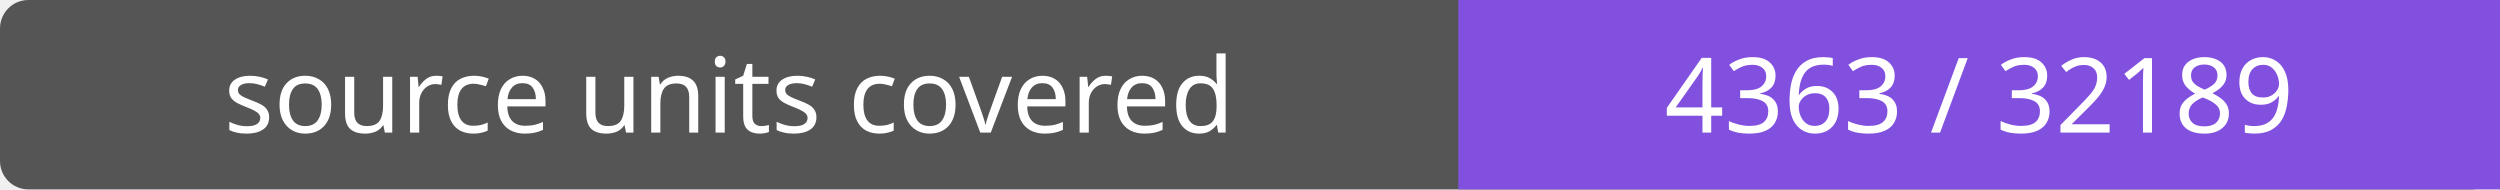
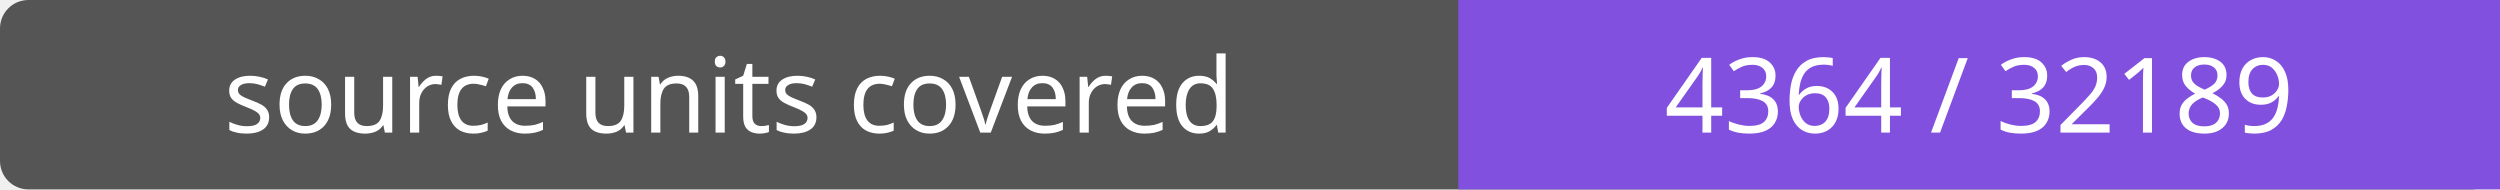
- <svg xmlns="http://www.w3.org/2000/svg" width="264" height="20" role="img" aria-label="source units covered: 4363 / 32189">
+ <svg xmlns="http://www.w3.org/2000/svg" width="264" height="20" role="img" aria-label="source units covered: 4364 / 32189">
  <rect width="264" height="20" rx="3" fill="#555" />
  <path fill="#8250df" d="M154 0h110v20H154z" />
  <g fill="#fff" text-anchor="middle" font-family="Verdana,sans-serif" font-size="11">
    <text x="77.0" y="14">source units covered</text>
-     <text x="209.0" y="14">4363 / 32189</text>
+     <text x="209.0" y="14">4364 / 32189</text>
  </g>
</svg>
